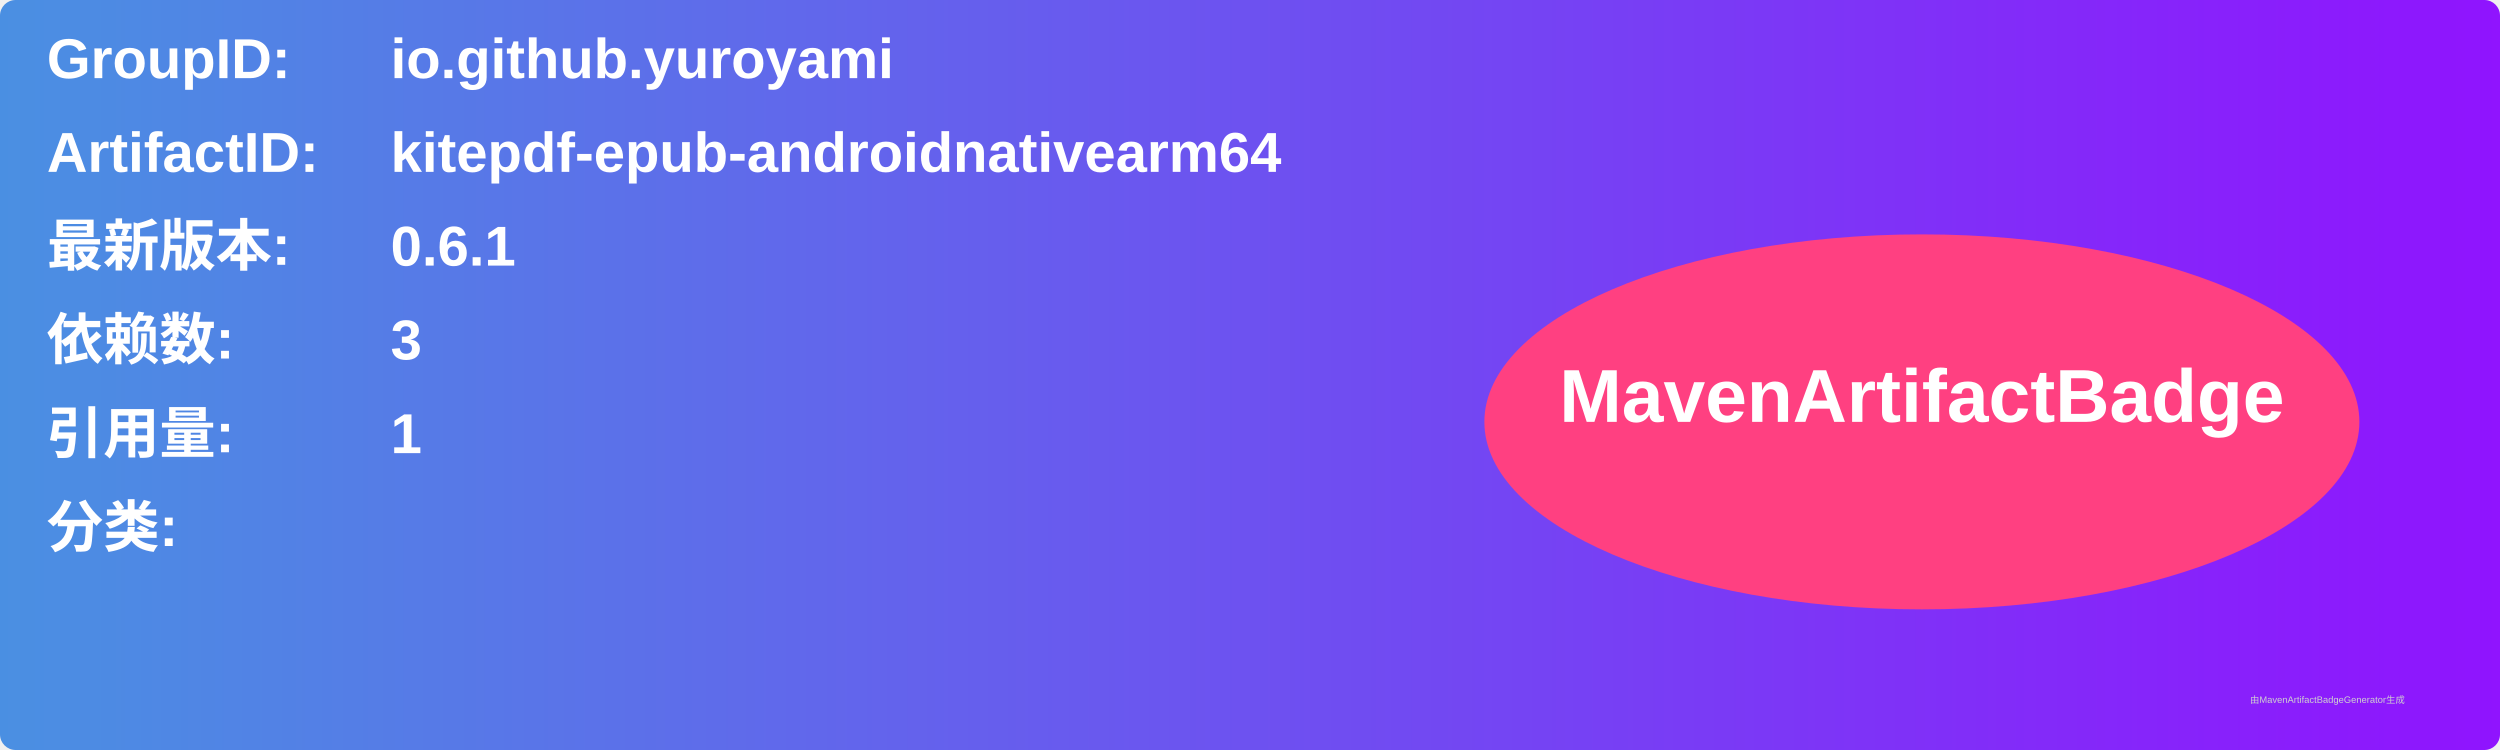
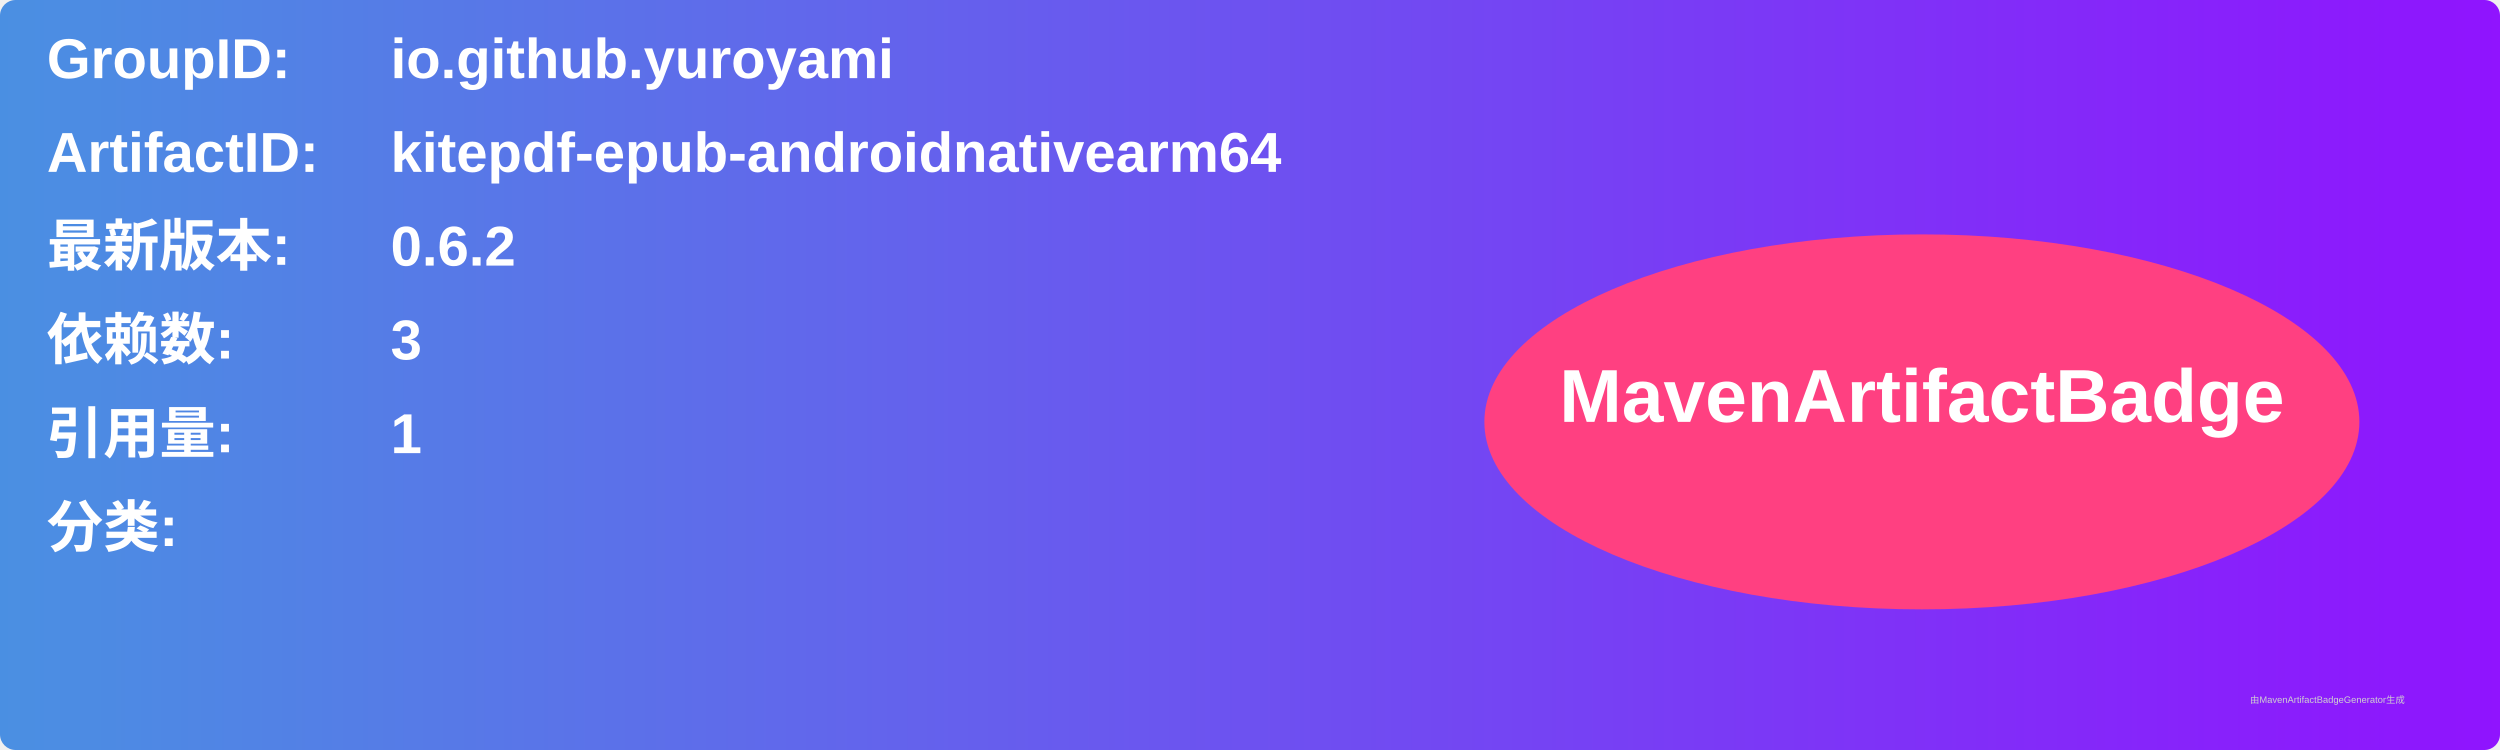
<svg xmlns="http://www.w3.org/2000/svg" width="800" height="240" viewBox="0 0 800 240">
  <linearGradient id="grad" x1="0%" y1="0%" x2="100%" y2="0%">
    <stop offset="0%" stop-color="#4a90e2" />
    <stop offset="100%" stop-color="#9013fe" />
  </linearGradient>
  <rect width="100%" height="100%" rx="5" ry="5" fill="url(#grad)" />
  <g transform="translate(15, 15)">
    <text x="0" y="10" font-family="Arial" font-size="18" fill="white" font-weight="bold" width="260">GroupID:</text>
    <text x="110" y="10" font-family="Arial" font-size="18" fill="white" font-weight="bold" width="460">io.github.yuroyami</text>
    <text x="0" y="40" font-family="Arial" font-size="18" fill="white" font-weight="bold" width="260">ArtifactID:</text>
    <text x="110" y="40" font-family="Arial" font-size="18" fill="white" font-weight="bold" width="460">kitepdf-epub-androidnativearm64</text>
    <text x="0" y="70" font-family="Arial" font-size="18" fill="white" font-weight="bold">最新版本:</text>
    <text x="110" y="70" font-family="Arial" font-size="18" fill="white" font-weight="bold">
-       <tspan font-weight="bold">0.6.1</tspan>
+       <tspan font-weight="bold">0.6.2</tspan>
    </text>
    <text x="0" y="100" font-family="Arial" font-size="18" fill="white" font-weight="bold">依赖数: </text>
    <text x="110" y="100" font-family="Arial" font-size="18" fill="white">
      <tspan font-weight="bold">3</tspan>
    </text>
    <text x="0" y="130" font-family="Arial" font-size="18" fill="white" font-weight="bold">引用量: </text>
    <text x="110" y="130" font-family="Arial" font-size="18" fill="white">
      <tspan font-weight="bold">1</tspan>
    </text>
    <text x="0" y="160" font-family="Arial" font-size="18" fill="white" font-weight="bold">分类:</text>
    <text x="10" y="190" font-family="Arial" font-size="10" fill="white">
      <tspan font-weight="bold" />
    </text>
    <ellipse cx="600" cy="120" rx="140" ry="60" fill="#ff4081" />
    <text x="600" y="120" text-anchor="middle" font-family="Arial" font-size="24" fill="white" font-weight="bold">MavenArtifactBadge</text>
  </g>
  <text x="720" y="225" font-family="Arial" font-size="3" fill="#d0d0d0">由MavenArtifactBadgeGenerator生成</text>
</svg>
